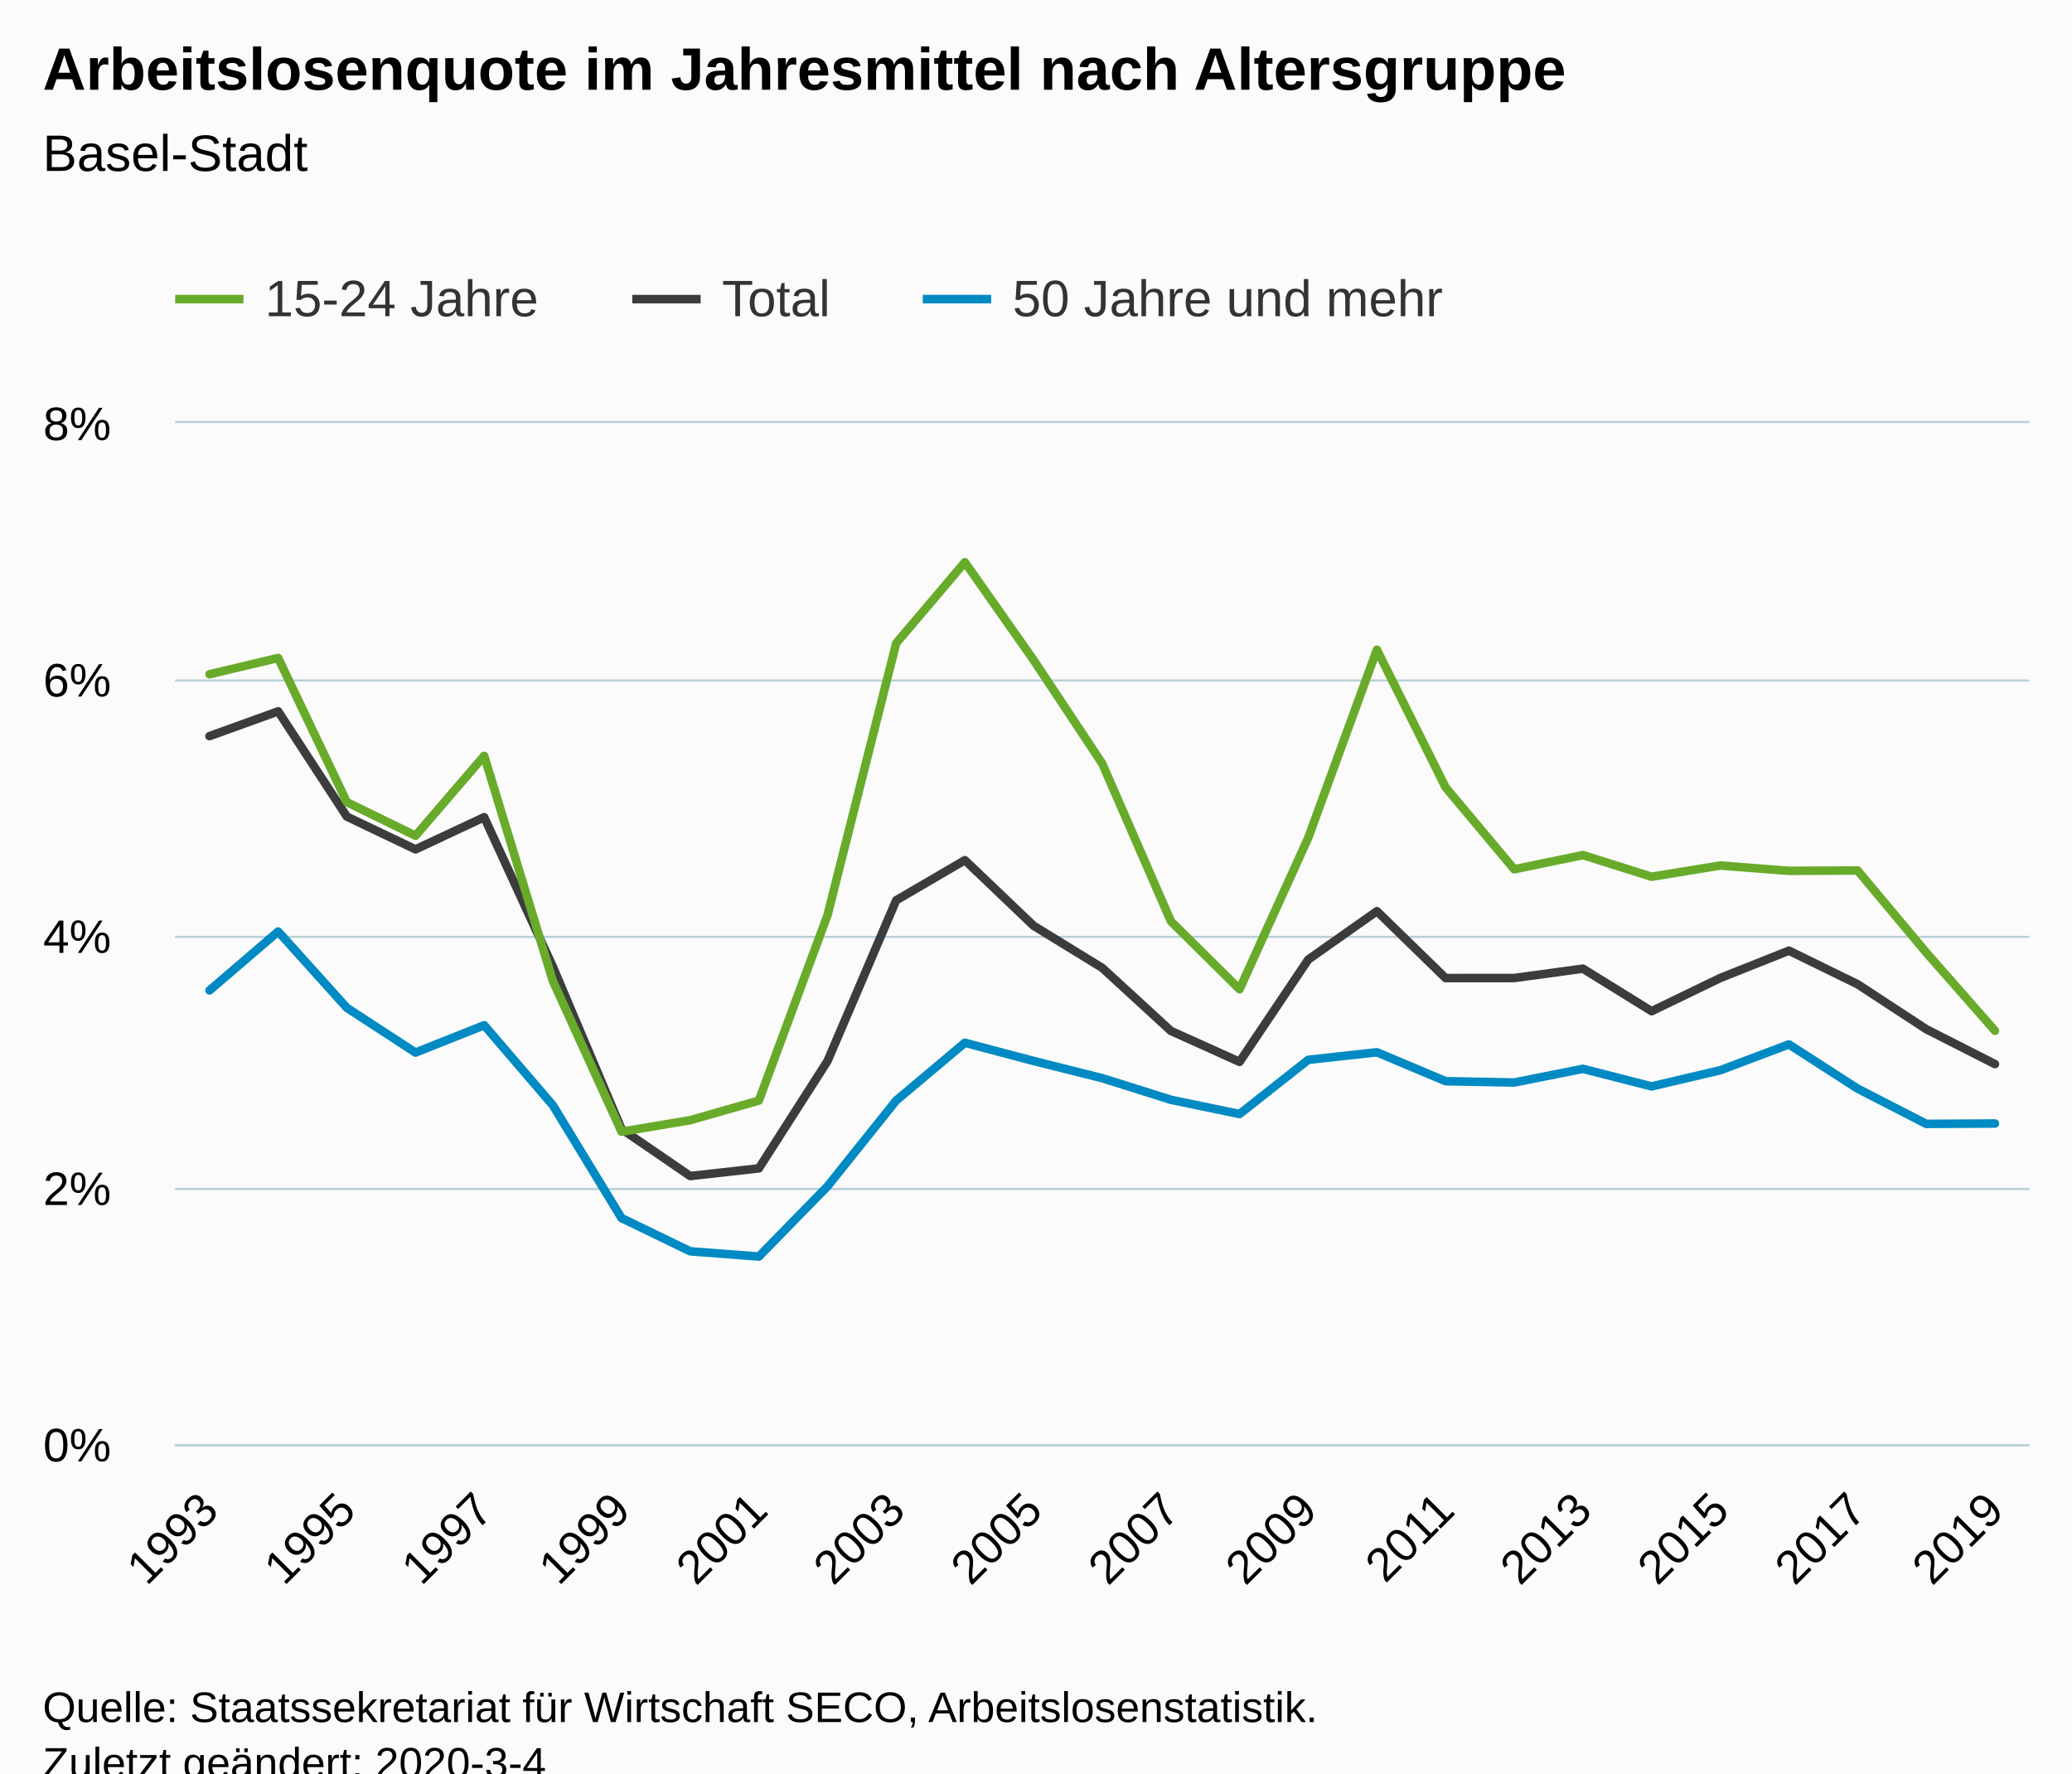
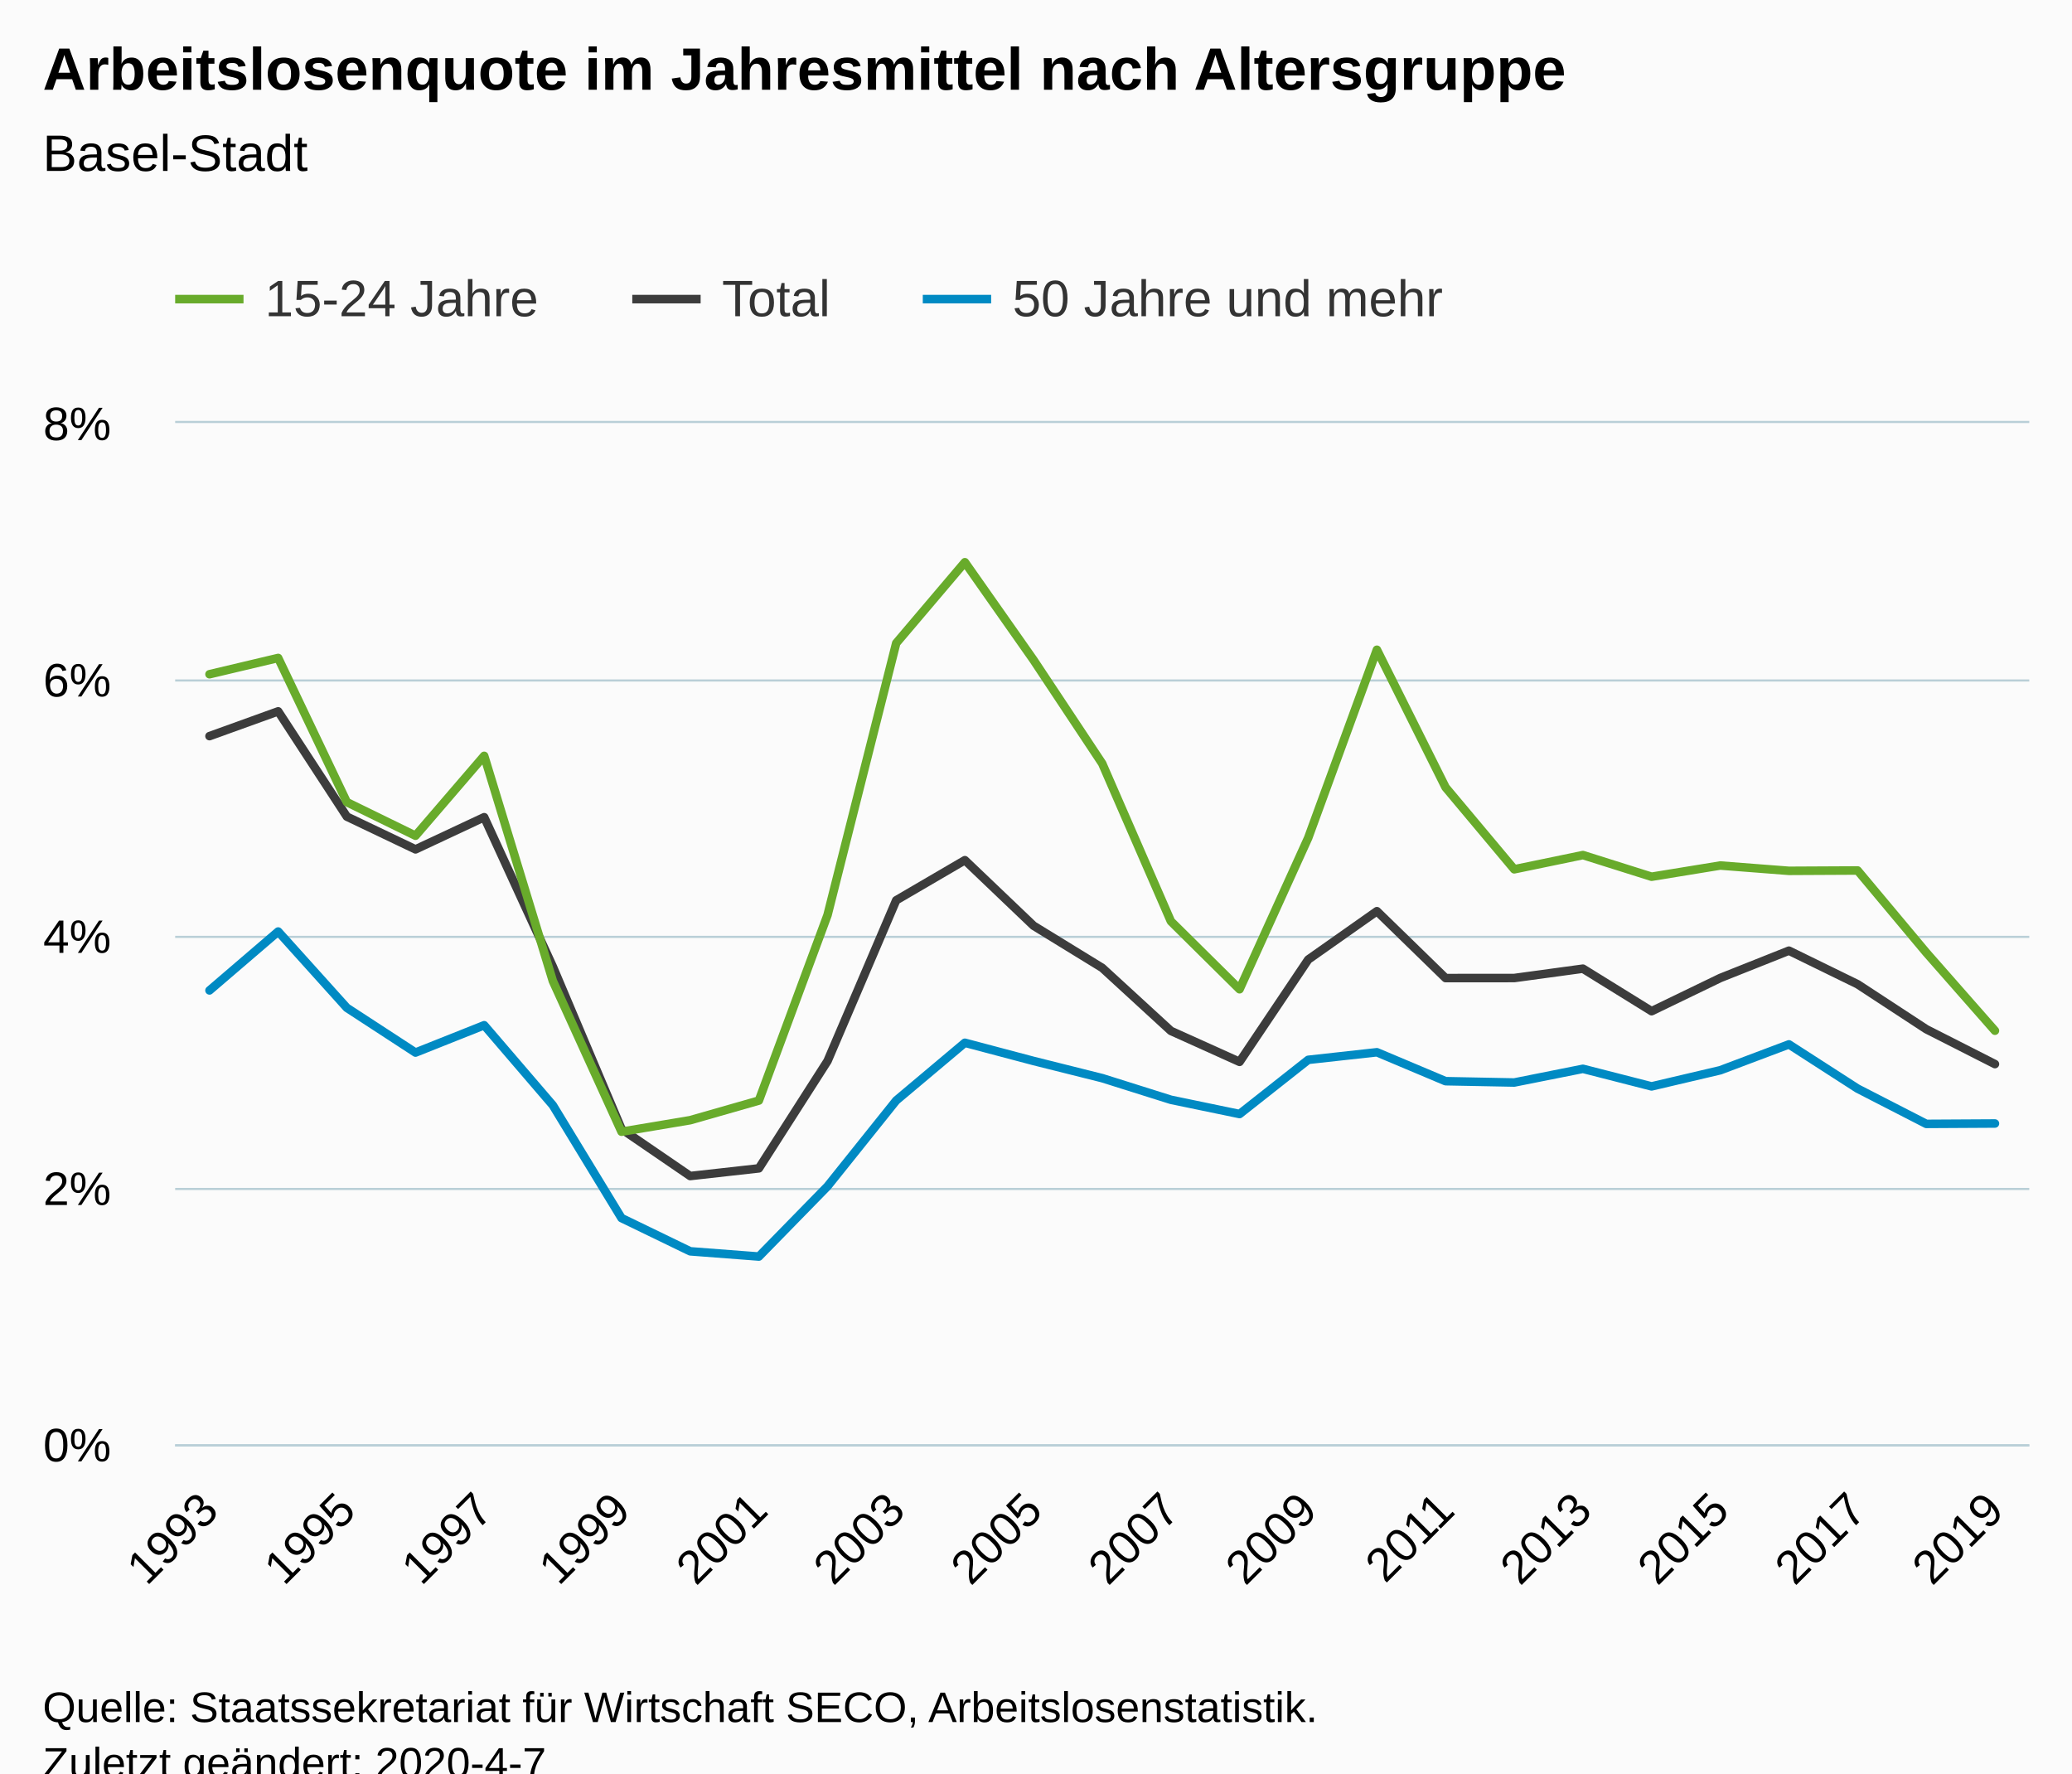
<svg xmlns="http://www.w3.org/2000/svg" version="1.1" class="highcharts-root" style="font-family:Arial;font-size:12px;" viewBox="0 0 485 415">
  <defs>
-     <clipPath id="highcharts-htcc82t-6">
+     <clipPath id="highcharts-4on7i7d-6">
      <rect x="0" y="0" width="434" height="239" fill="none" />
    </clipPath>
-     <clipPath id="highcharts-htcc82t-7">
+     <clipPath id="highcharts-4on7i7d-7">
      <rect x="0" y="0" width="434" height="239" fill="none" />
    </clipPath>
  </defs>
  <rect fill="#fbfbfb" class="highcharts-background" x="0" y="0" width="485" height="428" rx="0" ry="0" />
  <rect fill="none" class="highcharts-plot-background" x="41" y="99" width="434" height="239" />
  <g class="highcharts-pane-group" data-z-index="0" />
  <g class="highcharts-grid highcharts-xaxis-grid " data-z-index="1">
    <path fill="none" data-z-index="1" class="highcharts-grid-line" d="M 48.5 99 L 48.5 338" opacity="1" />
    <path fill="none" data-z-index="1" class="highcharts-grid-line" d="M 80.5 99 L 80.5 338" opacity="1" />
    <path fill="none" data-z-index="1" class="highcharts-grid-line" d="M 112.5 99 L 112.5 338" opacity="1" />
    <path fill="none" data-z-index="1" class="highcharts-grid-line" d="M 144.5 99 L 144.5 338" opacity="1" />
    <path fill="none" data-z-index="1" class="highcharts-grid-line" d="M 177.5 99 L 177.5 338" opacity="1" />
    <path fill="none" data-z-index="1" class="highcharts-grid-line" d="M 209.5 99 L 209.5 338" opacity="1" />
    <path fill="none" data-z-index="1" class="highcharts-grid-line" d="M 241.5 99 L 241.5 338" opacity="1" />
    <path fill="none" data-z-index="1" class="highcharts-grid-line" d="M 273.5 99 L 273.5 338" opacity="1" />
    <path fill="none" data-z-index="1" class="highcharts-grid-line" d="M 305.5 99 L 305.5 338" opacity="1" />
    <path fill="none" data-z-index="1" class="highcharts-grid-line" d="M 337.5 99 L 337.5 338" opacity="1" />
    <path fill="none" data-z-index="1" class="highcharts-grid-line" d="M 370.5 99 L 370.5 338" opacity="1" />
    <path fill="none" data-z-index="1" class="highcharts-grid-line" d="M 402.5 99 L 402.5 338" opacity="1" />
    <path fill="none" data-z-index="1" class="highcharts-grid-line" d="M 434.5 99 L 434.5 338" opacity="1" />
    <path fill="none" data-z-index="1" class="highcharts-grid-line" d="M 466.5 99 L 466.5 338" opacity="1" />
  </g>
  <g class="highcharts-grid highcharts-yaxis-grid " data-z-index="1">
    <path fill="none" stroke="#B9CFD7" stroke-width="0.5" data-z-index="1" class="highcharts-grid-line" d="M 41 338.25 L 475 338.25" opacity="1" />
    <path fill="none" stroke="#B9CFD7" stroke-width="0.5" data-z-index="1" class="highcharts-grid-line" d="M 41 278.25 L 475 278.25" opacity="1" />
    <path fill="none" stroke="#B9CFD7" stroke-width="0.5" data-z-index="1" class="highcharts-grid-line" d="M 41 219.25 L 475 219.25" opacity="1" />
    <path fill="none" stroke="#B9CFD7" stroke-width="0.5" data-z-index="1" class="highcharts-grid-line" d="M 41 159.25 L 475 159.25" opacity="1" />
    <path fill="none" stroke="#B9CFD7" stroke-width="0.5" data-z-index="1" class="highcharts-grid-line" d="M 41 98.75 L 475 98.75" opacity="1" />
  </g>
  <rect fill="none" class="highcharts-plot-border" data-z-index="1" x="41" y="99" width="434" height="239" />
  <g class="highcharts-axis highcharts-xaxis " data-z-index="2">
    <path fill="none" class="highcharts-axis-line" stroke="#B9CFD7" stroke-width="0.5" data-z-index="7" d="M 41 338.25 L 475 338.25" />
  </g>
  <g class="highcharts-axis highcharts-yaxis " data-z-index="2">
    <path fill="none" class="highcharts-axis-line" data-z-index="7" d="M 41 99 L 41 338" />
  </g>
  <g class="highcharts-series-group" data-z-index="3">
-     <g data-z-index="0.1" class="highcharts-series highcharts-series-0 highcharts-line-series " transform="translate(41,99) scale(1 1)" clip-path="url(#highcharts-htcc82t-7)">
+     <g data-z-index="0.1" class="highcharts-series highcharts-series-0 highcharts-line-series " transform="translate(41,99) scale(1 1)" clip-path="url(#highcharts-4on7i7d-7)">
      <path fill="none" d="M 8.037 73.271 L 24.111 67.473 L 40.185 92.105 L 56.259 99.774 L 72.333 92.245 L 88.407 127.226 L 104.481 165.221 L 120.556 176.221 L 136.63 174.425 L 152.704 149.303 L 168.778 111.691 L 184.852 102.304 L 200.926 117.642 L 217 127.507 L 233.074 142.256 L 249.148 149.5 L 265.222 125.562 L 281.296 114.239 L 297.37 129.894 L 313.444 129.882 L 329.519 127.692 L 345.593 137.643 L 361.667 129.876 L 377.741 123.479 L 393.815 131.336 L 409.889 141.858 L 425.963 150.023" class="highcharts-graph" data-z-index="1" stroke="#3C3C3C" stroke-width="2" stroke-linejoin="round" stroke-linecap="round" />
    </g>
    <g data-z-index="0.1" class="highcharts-markers highcharts-series-0 highcharts-line-series " transform="translate(41,99) scale(1 1)" clip-path="none" />
-     <g data-z-index="0.1" class="highcharts-series highcharts-series-1 highcharts-line-series " transform="translate(41,99) scale(1 1)" clip-path="url(#highcharts-htcc82t-7)">
+     <g data-z-index="0.1" class="highcharts-series highcharts-series-1 highcharts-line-series " transform="translate(41,99) scale(1 1)" clip-path="url(#highcharts-4on7i7d-7)">
      <path fill="none" d="M 8.037 58.788 L 24.111 54.979 L 40.185 88.723 L 56.259 96.58 L 72.333 77.887 L 88.407 130.581 L 104.481 165.851 L 120.556 163.153 L 136.63 158.562 L 152.704 115.147 L 168.778 51.516 L 184.852 32.576 L 200.926 55.454 L 217 79.683 L 233.074 116.602 L 249.148 132.508 L 265.222 97.067 L 281.296 53.058 L 297.37 85.257 L 313.444 104.437 L 329.519 101.109 L 345.593 106.173 L 361.667 103.553 L 377.741 104.796 L 393.815 104.715 L 409.889 123.927 L 425.963 142.211" class="highcharts-graph" data-z-index="1" stroke="#68AB2B" stroke-width="2" stroke-linejoin="round" stroke-linecap="round" />
    </g>
    <g data-z-index="0.1" class="highcharts-markers highcharts-series-1 highcharts-line-series " transform="translate(41,99) scale(1 1)" clip-path="none" />
-     <g data-z-index="0.1" class="highcharts-series highcharts-series-2 highcharts-line-series " transform="translate(41,99) scale(1 1)" clip-path="url(#highcharts-htcc82t-7)">
+     <g data-z-index="0.1" class="highcharts-series highcharts-series-2 highcharts-line-series " transform="translate(41,99) scale(1 1)" clip-path="url(#highcharts-4on7i7d-7)">
      <path fill="none" d="M 8.037 132.782 L 24.111 119.001 L 40.185 136.851 L 56.259 147.326 L 72.333 140.929 L 88.407 159.661 L 104.481 186.056 L 120.556 193.838 L 136.63 195.063 L 152.704 178.617 L 168.778 158.547 L 184.852 145.034 L 200.926 149.291 L 217 153.316 L 233.074 158.376 L 249.148 161.71 L 265.222 149.028 L 281.296 147.254 L 297.37 154.024 L 313.444 154.334 L 329.519 151.129 L 345.593 155.242 L 361.667 151.466 L 377.741 145.411 L 393.815 155.765 L 409.889 164.017 L 425.963 163.927" class="highcharts-graph" data-z-index="1" stroke="#008AC3" stroke-width="2" stroke-linejoin="round" stroke-linecap="round" />
    </g>
    <g data-z-index="0.1" class="highcharts-markers highcharts-series-2 highcharts-line-series " transform="translate(41,99) scale(1 1)" clip-path="none" />
  </g>
  <text x="10" text-anchor="start" class="highcharts-title" data-z-index="4" style="color:#000000;font-size:14px;font-weight:bold;fill:#000000;" y="21">
    <tspan>Arbeitslosenquote im Jahresmittel nach Altersgruppe</tspan>
  </text>
  <text x="10" text-anchor="start" class="highcharts-subtitle" data-z-index="4" style="color:#000000;font-size:12px;font-weight:normal;font-family:Arial;fill:#000000;" y="40">
    <tspan>Basel-Stadt</tspan>
  </text>
  <g class="highcharts-legend" data-z-index="7" transform="translate(33,56)">
    <rect fill="none" class="highcharts-legend-box" rx="0" ry="0" x="0" y="0" width="316" height="31" visibility="visible" />
    <g data-z-index="1">
      <g>
        <g class="highcharts-legend-item highcharts-line-series highcharts-color-undefined highcharts-series-1" data-z-index="1" transform="translate(8,3)">
          <path fill="none" d="M 0 11 L 16 11" class="highcharts-graph" stroke="#68AB2B" stroke-width="2" />
          <text x="21" style="color:#333333;font-size:12px;font-weight:normal;cursor:pointer;fill:#333333;" text-anchor="start" data-z-index="2" y="15">
            <tspan>15-24 Jahre</tspan>
          </text>
        </g>
        <g class="highcharts-legend-item highcharts-line-series highcharts-color-undefined highcharts-series-0" data-z-index="1" transform="translate(115,3)">
          <path fill="none" d="M 0 11 L 16 11" class="highcharts-graph" stroke="#3C3C3C" stroke-width="2" />
          <text x="21" y="15" style="color:#333333;font-size:12px;font-weight:normal;cursor:pointer;fill:#333333;" text-anchor="start" data-z-index="2">
            <tspan>Total</tspan>
          </text>
        </g>
        <g class="highcharts-legend-item highcharts-line-series highcharts-color-undefined highcharts-series-2" data-z-index="1" transform="translate(183,3)">
          <path fill="none" d="M 0 11 L 16 11" class="highcharts-graph" stroke="#008AC3" stroke-width="2" />
          <text x="21" y="15" style="color:#333333;font-size:12px;font-weight:normal;cursor:pointer;fill:#333333;" text-anchor="start" data-z-index="2">
            <tspan>50 Jahre und mehr</tspan>
          </text>
        </g>
      </g>
    </g>
  </g>
  <g class="highcharts-axis-labels highcharts-xaxis-labels " data-z-index="7">
    <text x="51.63" style="color:#000000;cursor:default;font-size:11px;fill:#000000;" text-anchor="end" transform="translate(0,0) rotate(-45 51.62976 354)" y="354" opacity="1">1993</text>
    <text x="83.778" style="color:#000000;cursor:default;font-size:11px;fill:#000000;" text-anchor="end" transform="translate(0,0) rotate(-45 83.77791 354)" y="354" opacity="1">1995</text>
    <text x="115.926" style="color:#000000;cursor:default;font-size:11px;fill:#000000;" text-anchor="end" transform="translate(0,0) rotate(-45 115.9261 354)" y="354" opacity="1">1997</text>
    <text x="148.074" style="color:#000000;cursor:default;font-size:11px;fill:#000000;" text-anchor="end" transform="translate(0,0) rotate(-45 148.0742 354)" y="354" opacity="1">1999</text>
    <text x="180.222" style="color:#000000;cursor:default;font-size:11px;fill:#000000;" text-anchor="end" transform="translate(0,0) rotate(-45 180.2224 354)" y="354" opacity="1">2001</text>
    <text x="212.371" style="color:#000000;cursor:default;font-size:11px;fill:#000000;" text-anchor="end" transform="translate(0,0) rotate(-45 212.3705 354)" y="354" opacity="1">2003</text>
    <text x="244.519" style="color:#000000;cursor:default;font-size:11px;fill:#000000;" text-anchor="end" transform="translate(0,0) rotate(-45 244.5187 354)" y="354" opacity="1">2005</text>
    <text x="276.667" style="color:#000000;cursor:default;font-size:11px;fill:#000000;" text-anchor="end" transform="translate(0,0) rotate(-45 276.6668 354)" y="354" opacity="1">2007</text>
    <text x="308.815" style="color:#000000;cursor:default;font-size:11px;fill:#000000;" text-anchor="end" transform="translate(0,0) rotate(-45 308.8149 354)" y="354" opacity="1">2009</text>
    <text x="340.963" style="color:#000000;cursor:default;font-size:11px;fill:#000000;" text-anchor="end" transform="translate(0,0) rotate(-45 340.9631 354)" y="354" opacity="1">2011</text>
    <text x="373.111" style="color:#000000;cursor:default;font-size:11px;fill:#000000;" text-anchor="end" transform="translate(0,0) rotate(-45 373.1112 354)" y="354" opacity="1">2013</text>
    <text x="405.259" style="color:#000000;cursor:default;font-size:11px;fill:#000000;" text-anchor="end" transform="translate(0,0) rotate(-45 405.2594 354)" y="354" opacity="1">2015</text>
    <text x="437.408" style="color:#000000;cursor:default;font-size:11px;fill:#000000;" text-anchor="end" transform="translate(0,0) rotate(-45 437.4075 354)" y="354" opacity="1">2017</text>
    <text x="469.556" style="color:#000000;cursor:default;font-size:11px;fill:#000000;" text-anchor="end" transform="translate(0,0) rotate(-45 469.5557 354)" y="354" opacity="1">2019</text>
  </g>
  <g class="highcharts-axis-labels highcharts-yaxis-labels " data-z-index="7">
    <text x="26" style="color:#000000;cursor:default;font-size:11px;fill:#000000;" text-anchor="end" transform="translate(0,0)" y="342" opacity="1">0%</text>
    <text x="26" style="color:#000000;cursor:default;font-size:11px;fill:#000000;" text-anchor="end" transform="translate(0,0)" y="282" opacity="1">2%</text>
    <text x="26" style="color:#000000;cursor:default;font-size:11px;fill:#000000;" text-anchor="end" transform="translate(0,0)" y="223" opacity="1">4%</text>
    <text x="26" style="color:#000000;cursor:default;font-size:11px;fill:#000000;" text-anchor="end" transform="translate(0,0)" y="163" opacity="1">6%</text>
    <text x="26" style="color:#000000;cursor:default;font-size:11px;fill:#000000;" text-anchor="end" transform="translate(0,0)" y="103" opacity="1">8%</text>
  </g>
  <text x="10" class="highcharts-credits" text-anchor="start" data-z-index="8" style="cursor:default;color:#000000;font-size:10px;fill:#000000;" y="403">
    <tspan>Quelle: Staatssekretariat für Wirtschaft SECO, Arbeitslosenstatistik.</tspan>
-     <tspan x="10" dy="13">Zuletzt geändert: 2020-3-4</tspan>
+     <tspan x="10" dy="13">Zuletzt geändert: 2020-4-7</tspan>
  </text>
</svg>
